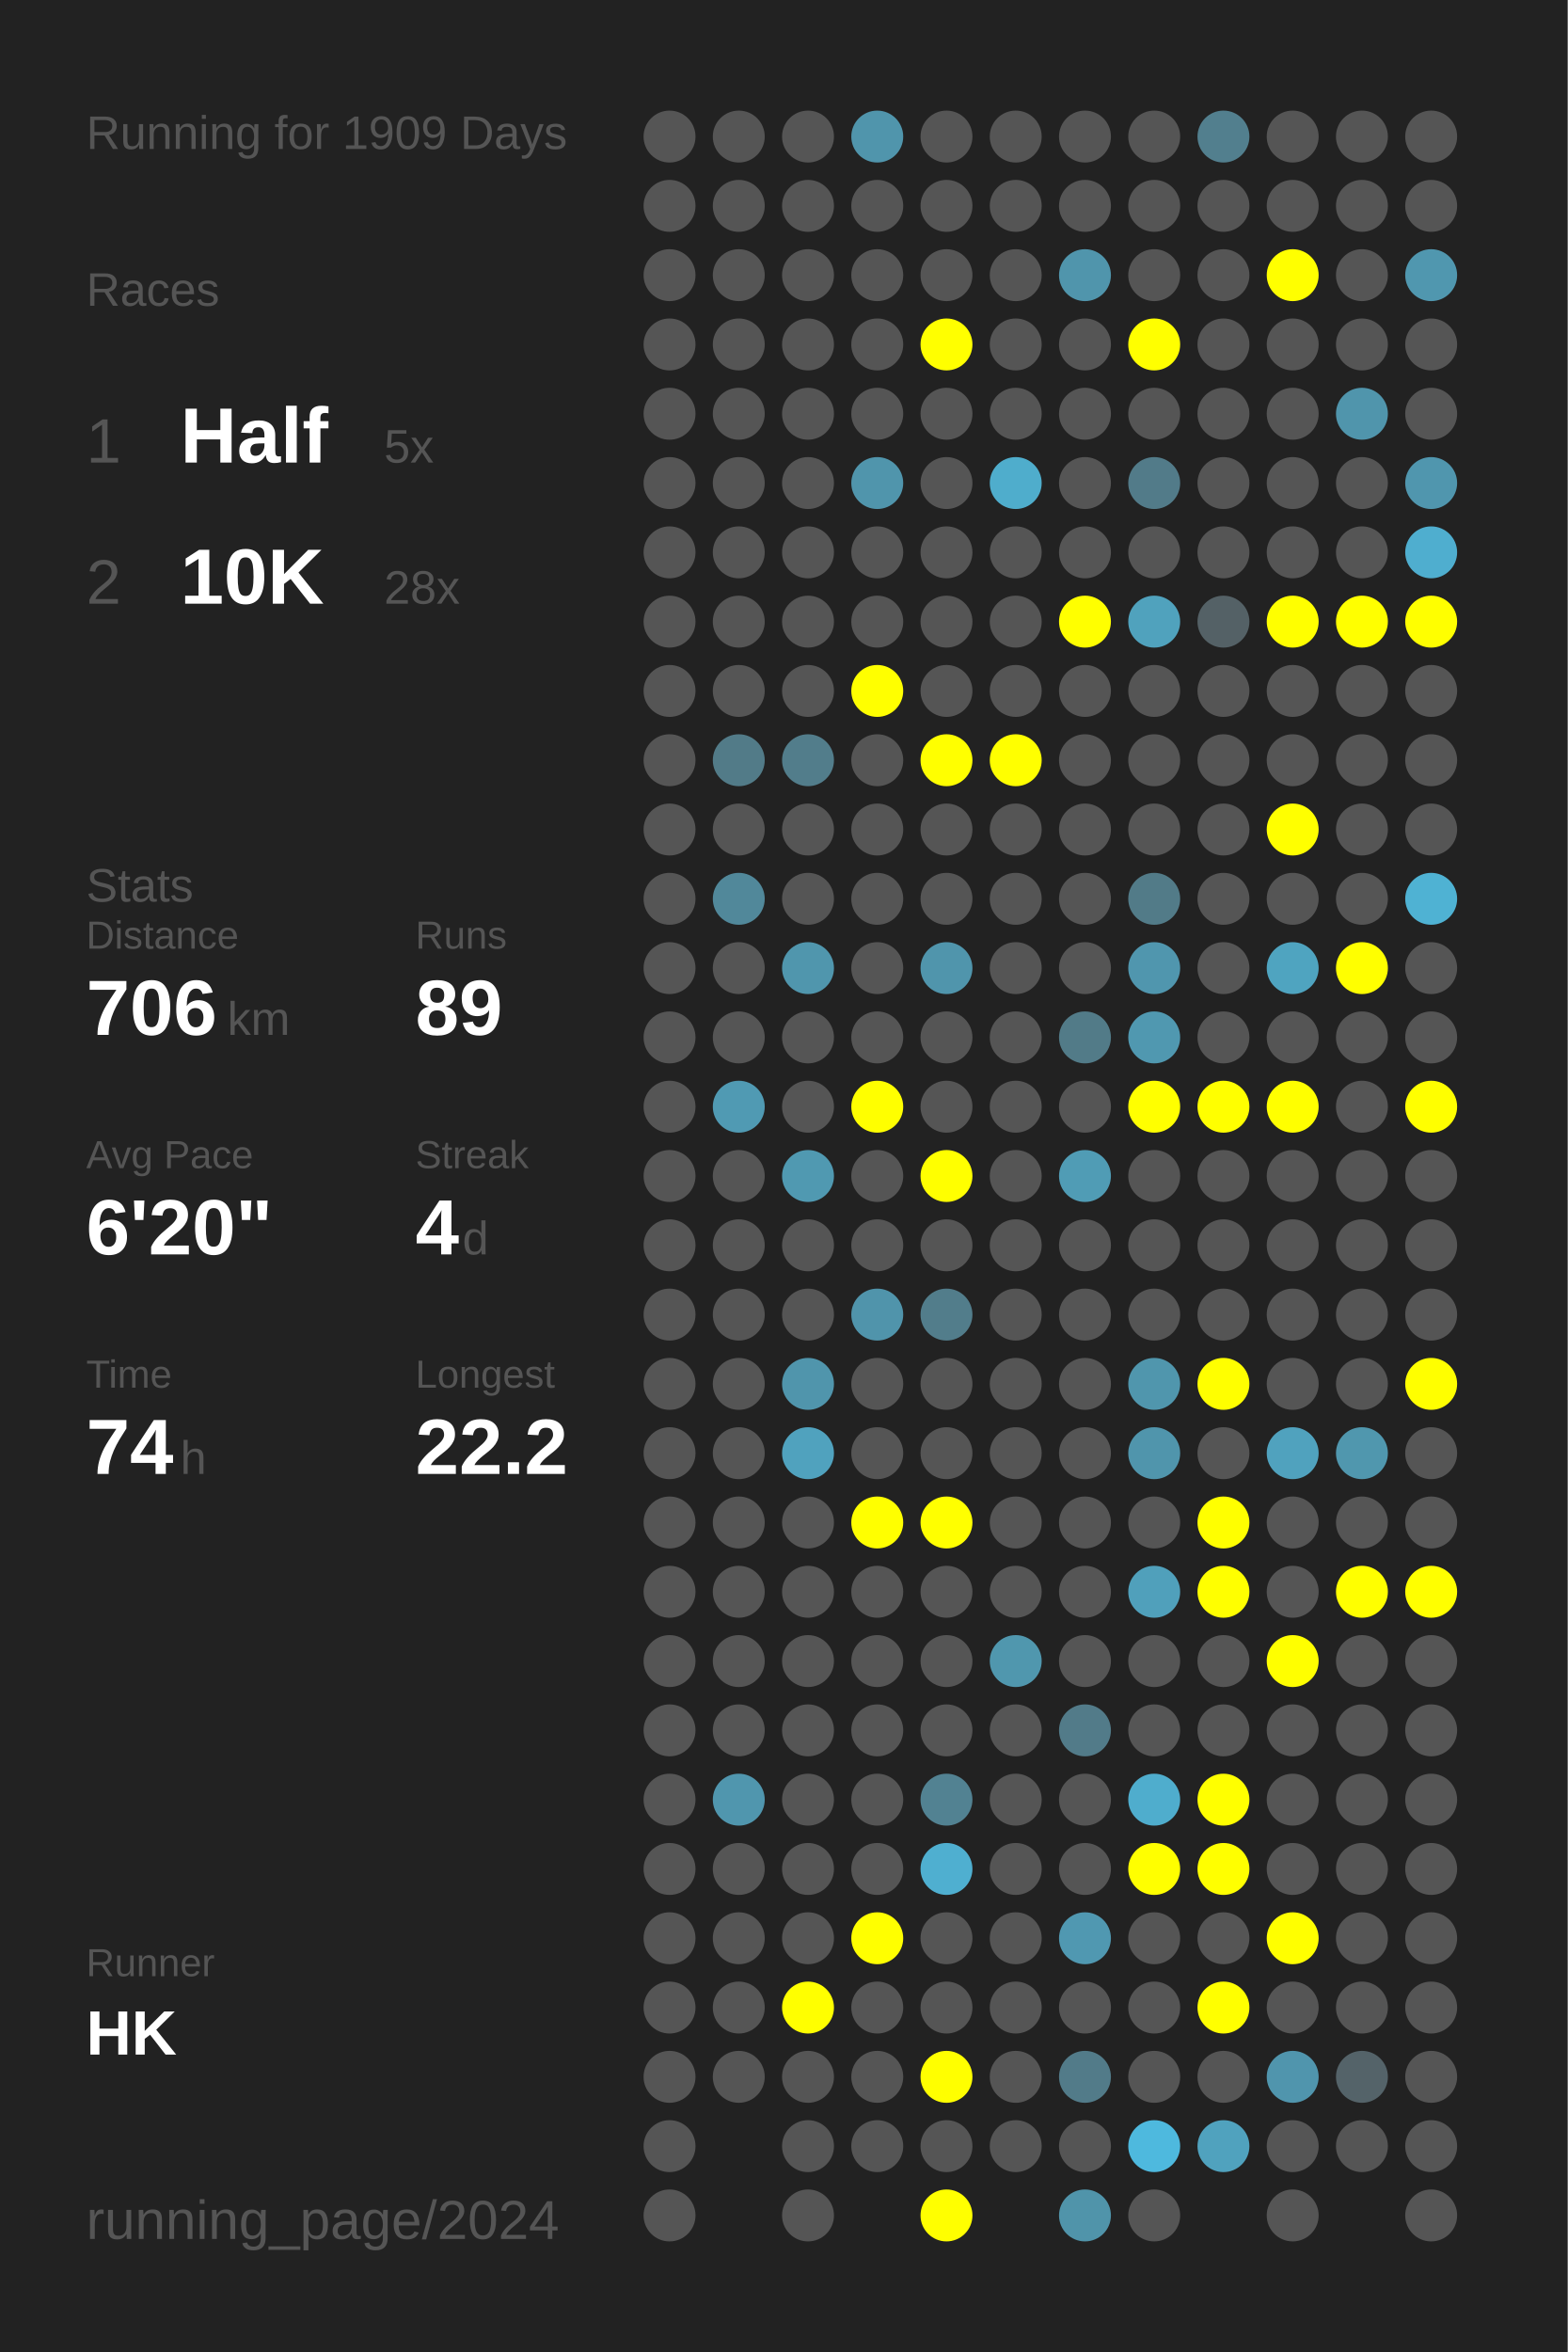
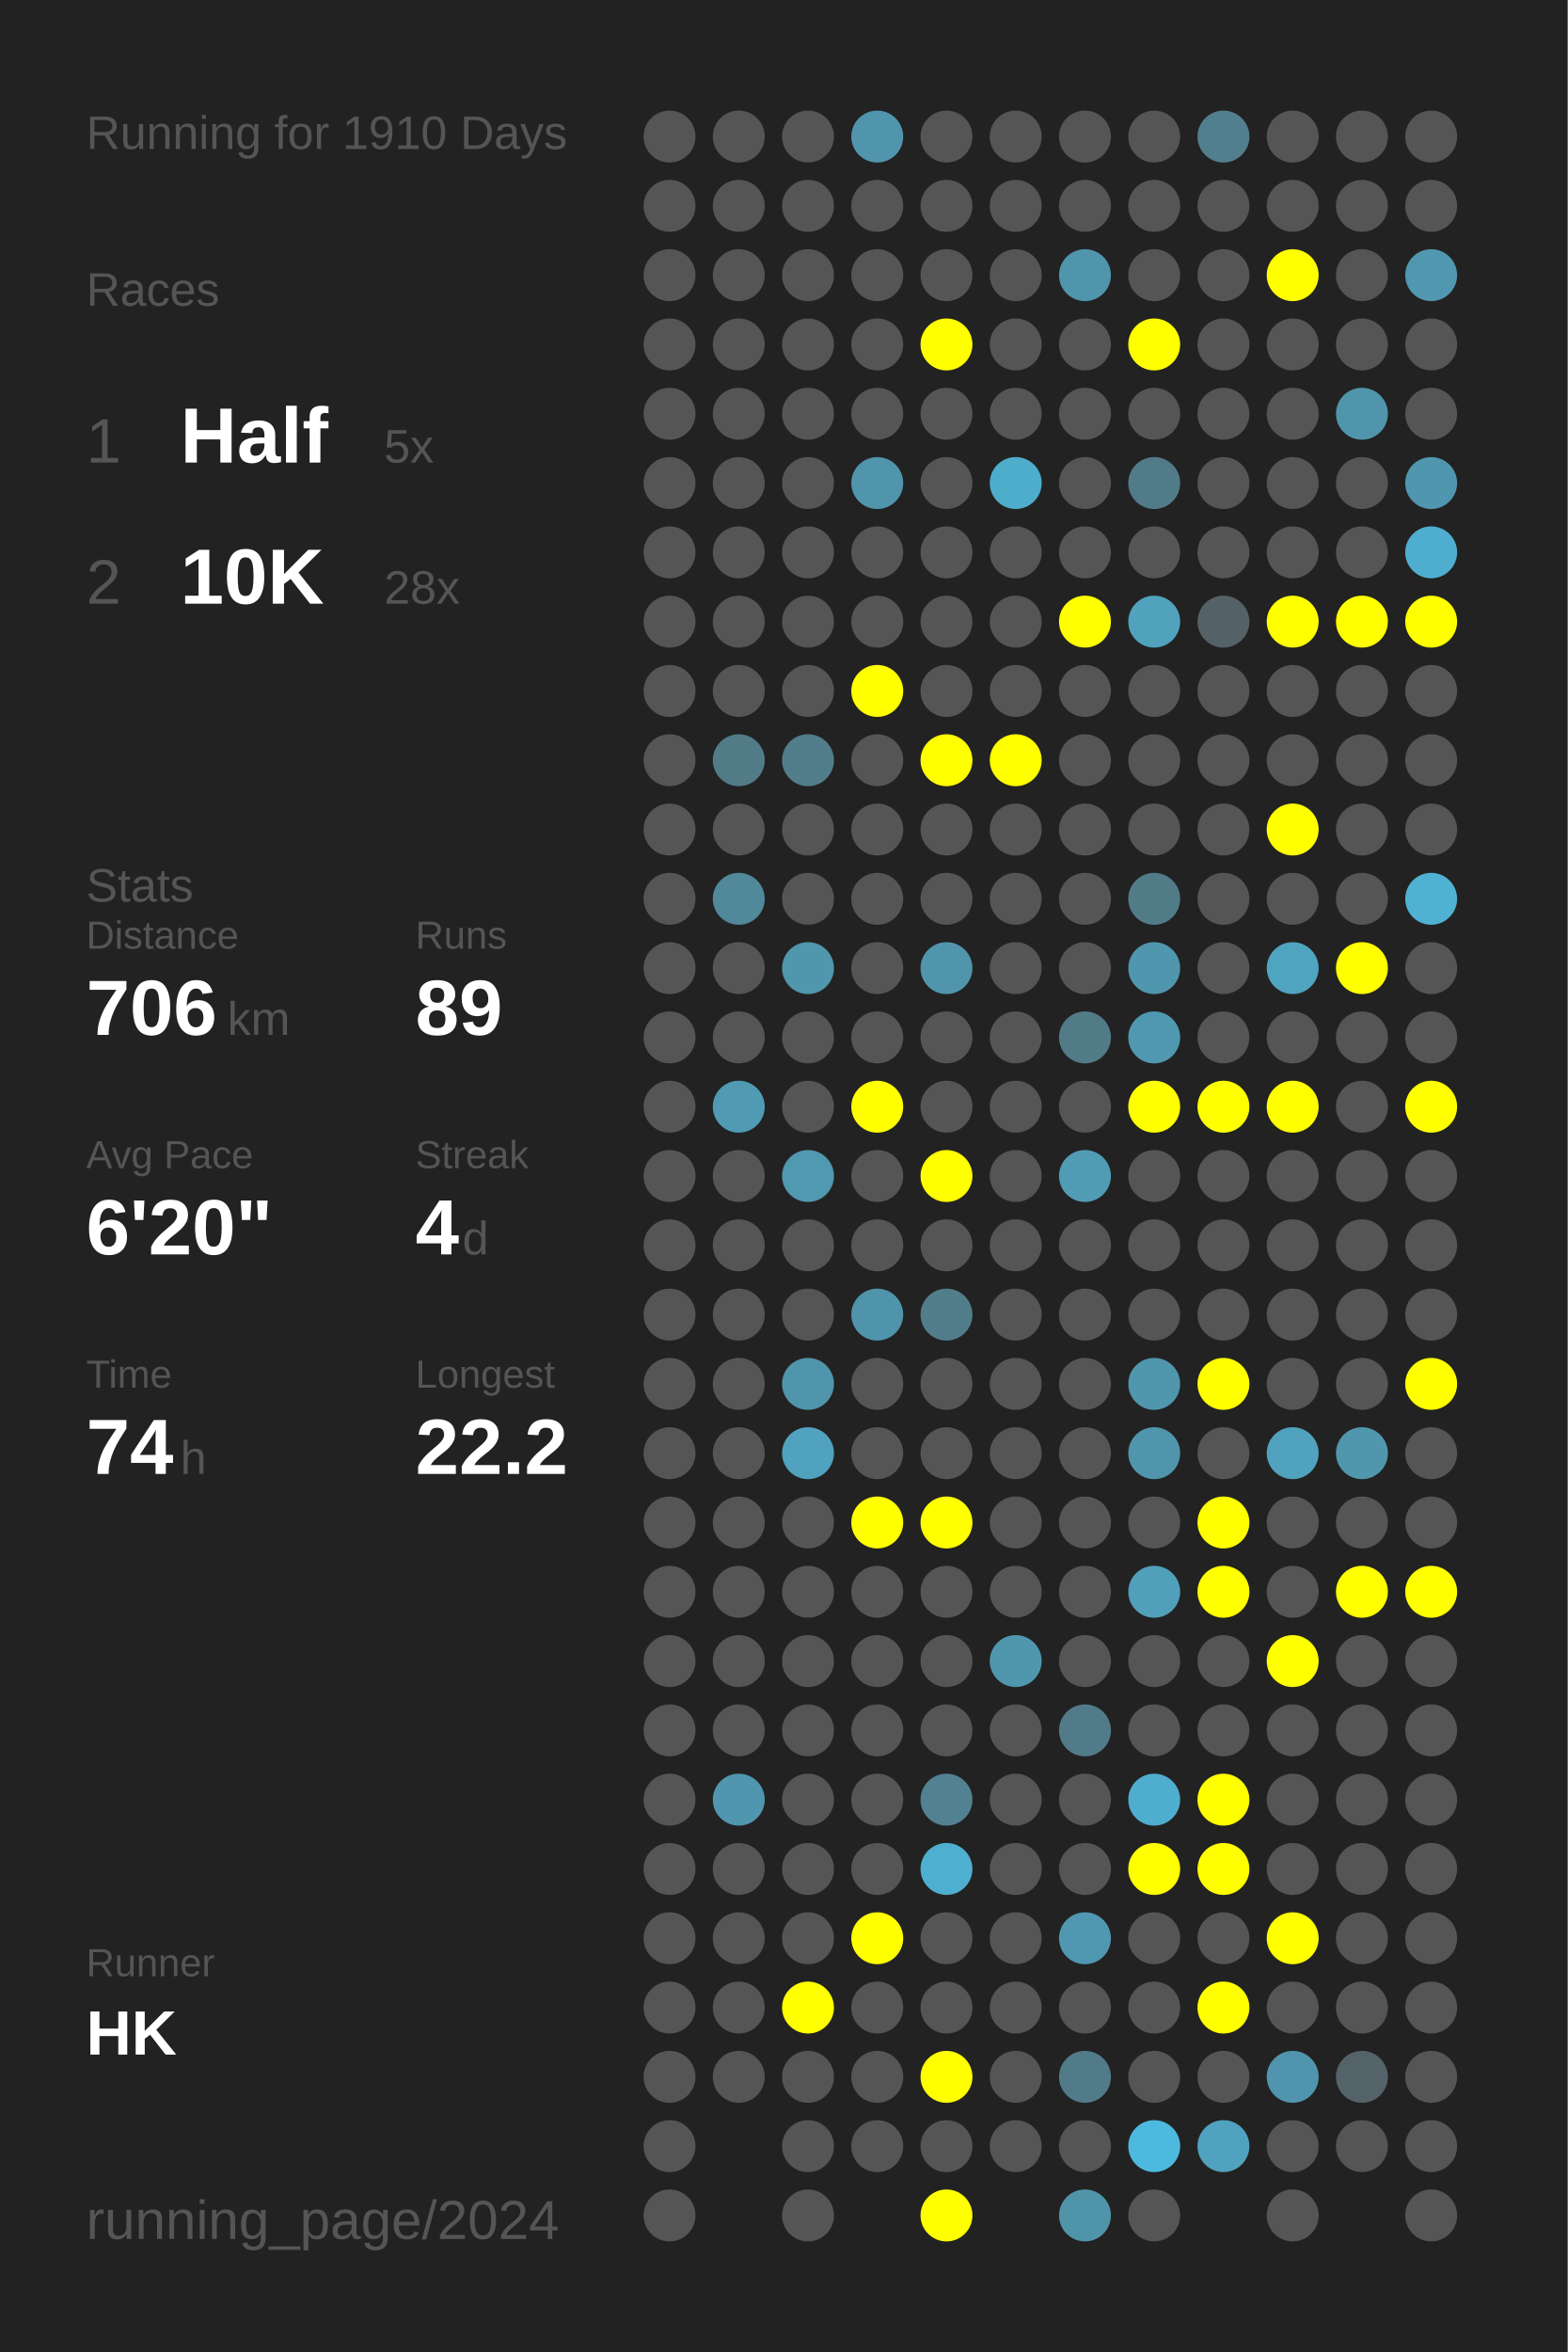
<svg xmlns="http://www.w3.org/2000/svg" baseProfile="full" height="300mm" version="1.1" viewBox="0,0,200,300" width="200mm">
  <defs />
  <rect fill="#222222" height="300" width="200" x="0" y="0" />
-   <text fill="#555555" style="font-size:6px; font-family:Arial;" x="11" y="19">Running for 1909 Days</text>
+   <text fill="#555555" style="font-size:6px; font-family:Arial;" x="11" y="19">Running for 1910 Days</text>
  <text fill="#555555" style="font-size:6px; font-family:Arial;" x="11" y="39">Races</text>
  <text fill="#555555" style="font-size:8px; font-family:Arial;" x="11" y="59">1</text>
  <text fill="#FFFFFF" style="font-size:10px; font-family:Arial; font-weight:bold;" x="23" y="59">Half</text>
  <text fill="#555555" style="font-size:6px; font-family:Arial;" x="49" y="59">5x</text>
  <text fill="#555555" style="font-size:8px; font-family:Arial;" x="11" y="77">2</text>
  <text fill="#FFFFFF" style="font-size:10px; font-family:Arial; font-weight:bold;" x="23" y="77">10K</text>
  <text fill="#555555" style="font-size:6px; font-family:Arial;" x="49" y="77">28x</text>
  <text fill="#555555" style="font-size:6px; font-family:Arial;" x="11" y="115">Stats</text>
  <text fill="#555555" style="font-size:5px; font-family:Arial;" x="11" y="121">Distance</text>
  <text fill="#FFFFFF" style="font-size:10px; font-family:Arial; font-weight:bold;" x="11" y="132">706</text>
  <text fill="#555555" style="font-size:6px; font-family:Arial;" x="29" y="132">km</text>
  <text fill="#555555" style="font-size:5px; font-family:Arial;" x="53" y="121">Runs</text>
  <text fill="#FFFFFF" style="font-size:10px; font-family:Arial; font-weight:bold;" x="53" y="132">89</text>
  <text fill="#555555" style="font-size:5px; font-family:Arial;" x="11" y="149">Avg Pace</text>
  <text fill="#FFFFFF" style="font-size:10px; font-family:Arial; font-weight:bold;" x="11" y="160">6'20"</text>
  <text fill="#555555" style="font-size:5px; font-family:Arial;" x="53" y="149">Streak</text>
  <text fill="#FFFFFF" style="font-size:10px; font-family:Arial; font-weight:bold;" x="53" y="160">4</text>
  <text fill="#555555" style="font-size:6px; font-family:Arial;" x="59" y="160">d</text>
  <text fill="#555555" style="font-size:5px; font-family:Arial;" x="11" y="177">Time</text>
  <text fill="#FFFFFF" style="font-size:10px; font-family:Arial; font-weight:bold;" x="11" y="188">74</text>
  <text fill="#555555" style="font-size:6px; font-family:Arial;" x="23" y="188">h</text>
  <text fill="#555555" style="font-size:5px; font-family:Arial;" x="53" y="177">Longest</text>
  <text fill="#FFFFFF" style="font-size:10px; font-family:Arial; font-weight:bold;" x="53" y="188">22.2</text>
  <text fill="#555555" style="font-size:5px; font-family:Arial;" x="11" y="252.065">Runner</text>
  <text fill="#FFFFFF" style="font-size:8px; font-family:Arial; font-weight:bold;" x="11" y="262.065">HK</text>
  <text fill="#555555" style="font-size:7px; font-family:Arial;" x="11" y="285.581">running_page/2024</text>
  <circle cx="85.417" cy="17.419" fill="#555555" r="3.312" />
  <circle cx="85.417" cy="26.258" fill="#555555" r="3.312" />
  <circle cx="85.417" cy="35.097" fill="#555555" r="3.312" />
  <circle cx="85.417" cy="43.935" fill="#555555" r="3.312" />
  <circle cx="85.417" cy="52.774" fill="#555555" r="3.312" />
  <circle cx="85.417" cy="61.613" fill="#555555" r="3.312" />
  <circle cx="85.417" cy="70.452" fill="#555555" r="3.312" />
  <circle cx="85.417" cy="79.29" fill="#555555" r="3.312" />
  <circle cx="85.417" cy="88.129" fill="#555555" r="3.312" />
  <circle cx="85.417" cy="96.968" fill="#555555" r="3.312" />
  <circle cx="85.417" cy="105.806" fill="#555555" r="3.312" />
  <circle cx="85.417" cy="114.645" fill="#555555" r="3.312" />
  <circle cx="85.417" cy="123.484" fill="#555555" r="3.312" />
  <circle cx="85.417" cy="132.323" fill="#555555" r="3.312" />
  <circle cx="85.417" cy="141.161" fill="#555555" r="3.312" />
  <circle cx="85.417" cy="150" fill="#555555" r="3.312" />
  <circle cx="85.417" cy="158.839" fill="#555555" r="3.312" />
  <circle cx="85.417" cy="167.677" fill="#555555" r="3.312" />
  <circle cx="85.417" cy="176.516" fill="#555555" r="3.312" />
  <circle cx="85.417" cy="185.355" fill="#555555" r="3.312" />
  <circle cx="85.417" cy="194.194" fill="#555555" r="3.312" />
  <circle cx="85.417" cy="203.032" fill="#555555" r="3.312" />
  <circle cx="85.417" cy="211.871" fill="#555555" r="3.312" />
  <circle cx="85.417" cy="220.71" fill="#555555" r="3.312" />
  <circle cx="85.417" cy="229.548" fill="#555555" r="3.312" />
  <circle cx="85.417" cy="238.387" fill="#555555" r="3.312" />
  <circle cx="85.417" cy="247.226" fill="#555555" r="3.312" />
  <circle cx="85.417" cy="256.065" fill="#555555" r="3.312" />
  <circle cx="85.417" cy="264.903" fill="#555555" r="3.312" />
  <circle cx="85.417" cy="273.742" fill="#555555" r="3.312" />
  <circle cx="85.417" cy="282.581" fill="#555555" r="3.312" />
  <circle cx="94.25" cy="17.419" fill="#555555" r="3.312" />
  <circle cx="94.25" cy="26.258" fill="#555555" r="3.312" />
  <circle cx="94.25" cy="35.097" fill="#555555" r="3.312" />
  <circle cx="94.25" cy="43.935" fill="#555555" r="3.312" />
  <circle cx="94.25" cy="52.774" fill="#555555" r="3.312" />
  <circle cx="94.25" cy="61.613" fill="#555555" r="3.312" />
  <circle cx="94.25" cy="70.452" fill="#555555" r="3.312" />
  <circle cx="94.25" cy="79.29" fill="#555555" r="3.312" />
  <circle cx="94.25" cy="88.129" fill="#555555" r="3.312" />
  <circle cx="94.25" cy="96.968" fill="#527b88" r="3.312" />
  <circle cx="94.25" cy="105.806" fill="#555555" r="3.312" />
  <circle cx="94.25" cy="114.645" fill="#51889a" r="3.312" />
  <circle cx="94.25" cy="123.484" fill="#555555" r="3.312" />
  <circle cx="94.25" cy="132.323" fill="#555555" r="3.312" />
  <circle cx="94.25" cy="141.161" fill="#509ab3" r="3.312" />
  <circle cx="94.25" cy="150" fill="#555555" r="3.312" />
  <circle cx="94.25" cy="158.839" fill="#555555" r="3.312" />
  <circle cx="94.25" cy="167.677" fill="#555555" r="3.312" />
  <circle cx="94.25" cy="176.516" fill="#555555" r="3.312" />
  <circle cx="94.25" cy="185.355" fill="#555555" r="3.312" />
  <circle cx="94.25" cy="194.194" fill="#555555" r="3.312" />
  <circle cx="94.25" cy="203.032" fill="#555555" r="3.312" />
  <circle cx="94.25" cy="211.871" fill="#555555" r="3.312" />
  <circle cx="94.25" cy="220.71" fill="#555555" r="3.312" />
  <circle cx="94.25" cy="229.548" fill="#5096ae" r="3.312" />
  <circle cx="94.25" cy="238.387" fill="#555555" r="3.312" />
  <circle cx="94.25" cy="247.226" fill="#555555" r="3.312" />
  <circle cx="94.25" cy="256.065" fill="#555555" r="3.312" />
  <circle cx="94.25" cy="264.903" fill="#555555" r="3.312" />
  <circle cx="103.083" cy="17.419" fill="#555555" r="3.312" />
  <circle cx="103.083" cy="26.258" fill="#555555" r="3.312" />
  <circle cx="103.083" cy="35.097" fill="#555555" r="3.312" />
  <circle cx="103.083" cy="43.935" fill="#555555" r="3.312" />
  <circle cx="103.083" cy="52.774" fill="#555555" r="3.312" />
  <circle cx="103.083" cy="61.613" fill="#555555" r="3.312" />
  <circle cx="103.083" cy="70.452" fill="#555555" r="3.312" />
  <circle cx="103.083" cy="79.29" fill="#555555" r="3.312" />
  <circle cx="103.083" cy="88.129" fill="#555555" r="3.312" />
  <circle cx="103.083" cy="96.968" fill="#527d8b" r="3.312" />
  <circle cx="103.083" cy="105.806" fill="#555555" r="3.312" />
  <circle cx="103.083" cy="114.645" fill="#555555" r="3.312" />
  <circle cx="103.083" cy="123.484" fill="#5096ad" r="3.312" />
  <circle cx="103.083" cy="132.323" fill="#555555" r="3.312" />
  <circle cx="103.083" cy="141.161" fill="#555555" r="3.312" />
  <circle cx="103.083" cy="150" fill="#5099b1" r="3.312" />
  <circle cx="103.083" cy="158.839" fill="#555555" r="3.312" />
  <circle cx="103.083" cy="167.677" fill="#555555" r="3.312" />
  <circle cx="103.083" cy="176.516" fill="#5095ac" r="3.312" />
  <circle cx="103.083" cy="185.355" fill="#50a2be" r="3.312" />
  <circle cx="103.083" cy="194.194" fill="#555555" r="3.312" />
  <circle cx="103.083" cy="203.032" fill="#555555" r="3.312" />
  <circle cx="103.083" cy="211.871" fill="#555555" r="3.312" />
  <circle cx="103.083" cy="220.71" fill="#555555" r="3.312" />
  <circle cx="103.083" cy="229.548" fill="#555555" r="3.312" />
  <circle cx="103.083" cy="238.387" fill="#555555" r="3.312" />
  <circle cx="103.083" cy="247.226" fill="#555555" r="3.312" />
  <circle cx="103.083" cy="256.065" fill="#FFFF00" r="3.312" />
  <circle cx="103.083" cy="264.903" fill="#555555" r="3.312" />
  <circle cx="103.083" cy="273.742" fill="#555555" r="3.312" />
  <circle cx="103.083" cy="282.581" fill="#555555" r="3.312" />
  <circle cx="111.917" cy="17.419" fill="#5095ac" r="3.312" />
  <circle cx="111.917" cy="26.258" fill="#555555" r="3.312" />
  <circle cx="111.917" cy="35.097" fill="#555555" r="3.312" />
  <circle cx="111.917" cy="43.935" fill="#555555" r="3.312" />
  <circle cx="111.917" cy="52.774" fill="#555555" r="3.312" />
  <circle cx="111.917" cy="61.613" fill="#5095ac" r="3.312" />
  <circle cx="111.917" cy="70.452" fill="#555555" r="3.312" />
  <circle cx="111.917" cy="79.29" fill="#555555" r="3.312" />
  <circle cx="111.917" cy="88.129" fill="#FFFF00" r="3.312" />
  <circle cx="111.917" cy="96.968" fill="#555555" r="3.312" />
  <circle cx="111.917" cy="105.806" fill="#555555" r="3.312" />
  <circle cx="111.917" cy="114.645" fill="#555555" r="3.312" />
  <circle cx="111.917" cy="123.484" fill="#555555" r="3.312" />
  <circle cx="111.917" cy="132.323" fill="#555555" r="3.312" />
  <circle cx="111.917" cy="141.161" fill="#FFFF00" r="3.312" />
  <circle cx="111.917" cy="150" fill="#555555" r="3.312" />
  <circle cx="111.917" cy="158.839" fill="#555555" r="3.312" />
  <circle cx="111.917" cy="167.677" fill="#5094ab" r="3.312" />
  <circle cx="111.917" cy="176.516" fill="#555555" r="3.312" />
  <circle cx="111.917" cy="185.355" fill="#555555" r="3.312" />
  <circle cx="111.917" cy="194.194" fill="#FFFF00" r="3.312" />
  <circle cx="111.917" cy="203.032" fill="#555555" r="3.312" />
  <circle cx="111.917" cy="211.871" fill="#555555" r="3.312" />
  <circle cx="111.917" cy="220.71" fill="#555555" r="3.312" />
  <circle cx="111.917" cy="229.548" fill="#555555" r="3.312" />
  <circle cx="111.917" cy="238.387" fill="#555555" r="3.312" />
  <circle cx="111.917" cy="247.226" fill="#FFFF00" r="3.312" />
  <circle cx="111.917" cy="256.065" fill="#555555" r="3.312" />
  <circle cx="111.917" cy="264.903" fill="#555555" r="3.312" />
  <circle cx="111.917" cy="273.742" fill="#555555" r="3.312" />
  <circle cx="120.75" cy="17.419" fill="#555555" r="3.312" />
  <circle cx="120.75" cy="26.258" fill="#555555" r="3.312" />
  <circle cx="120.75" cy="35.097" fill="#555555" r="3.312" />
  <circle cx="120.75" cy="43.935" fill="#FFFF00" r="3.312" />
  <circle cx="120.75" cy="52.774" fill="#555555" r="3.312" />
  <circle cx="120.75" cy="61.613" fill="#555555" r="3.312" />
  <circle cx="120.75" cy="70.452" fill="#555555" r="3.312" />
  <circle cx="120.75" cy="79.29" fill="#555555" r="3.312" />
  <circle cx="120.75" cy="88.129" fill="#555555" r="3.312" />
  <circle cx="120.75" cy="96.968" fill="#FFFF00" r="3.312" />
  <circle cx="120.75" cy="105.806" fill="#555555" r="3.312" />
  <circle cx="120.75" cy="114.645" fill="#555555" r="3.312" />
  <circle cx="120.75" cy="123.484" fill="#5095ac" r="3.312" />
  <circle cx="120.75" cy="132.323" fill="#555555" r="3.312" />
  <circle cx="120.75" cy="141.161" fill="#555555" r="3.312" />
  <circle cx="120.75" cy="150" fill="#FFFF00" r="3.312" />
  <circle cx="120.75" cy="158.839" fill="#555555" r="3.312" />
  <circle cx="120.75" cy="167.677" fill="#527d8b" r="3.312" />
  <circle cx="120.75" cy="176.516" fill="#555555" r="3.312" />
  <circle cx="120.75" cy="185.355" fill="#555555" r="3.312" />
  <circle cx="120.75" cy="194.194" fill="#FFFF00" r="3.312" />
  <circle cx="120.75" cy="203.032" fill="#555555" r="3.312" />
  <circle cx="120.75" cy="211.871" fill="#555555" r="3.312" />
  <circle cx="120.75" cy="220.71" fill="#555555" r="3.312" />
  <circle cx="120.75" cy="229.548" fill="#528292" r="3.312" />
  <circle cx="120.75" cy="238.387" fill="#4fafd0" r="3.312" />
  <circle cx="120.75" cy="247.226" fill="#555555" r="3.312" />
  <circle cx="120.75" cy="256.065" fill="#555555" r="3.312" />
  <circle cx="120.75" cy="264.903" fill="#FFFF00" r="3.312" />
  <circle cx="120.75" cy="273.742" fill="#555555" r="3.312" />
  <circle cx="120.75" cy="282.581" fill="#FFFF00" r="3.312" />
  <circle cx="129.583" cy="17.419" fill="#555555" r="3.312" />
  <circle cx="129.583" cy="26.258" fill="#555555" r="3.312" />
  <circle cx="129.583" cy="35.097" fill="#555555" r="3.312" />
  <circle cx="129.583" cy="43.935" fill="#555555" r="3.312" />
  <circle cx="129.583" cy="52.774" fill="#555555" r="3.312" />
  <circle cx="129.583" cy="61.613" fill="#4fadcc" r="3.312" />
  <circle cx="129.583" cy="70.452" fill="#555555" r="3.312" />
  <circle cx="129.583" cy="79.29" fill="#555555" r="3.312" />
  <circle cx="129.583" cy="88.129" fill="#555555" r="3.312" />
  <circle cx="129.583" cy="96.968" fill="#FFFF00" r="3.312" />
  <circle cx="129.583" cy="105.806" fill="#555555" r="3.312" />
  <circle cx="129.583" cy="114.645" fill="#555555" r="3.312" />
  <circle cx="129.583" cy="123.484" fill="#555555" r="3.312" />
  <circle cx="129.583" cy="132.323" fill="#555555" r="3.312" />
  <circle cx="129.583" cy="141.161" fill="#555555" r="3.312" />
  <circle cx="129.583" cy="150" fill="#555555" r="3.312" />
  <circle cx="129.583" cy="158.839" fill="#555555" r="3.312" />
  <circle cx="129.583" cy="167.677" fill="#555555" r="3.312" />
  <circle cx="129.583" cy="176.516" fill="#555555" r="3.312" />
  <circle cx="129.583" cy="185.355" fill="#555555" r="3.312" />
  <circle cx="129.583" cy="194.194" fill="#555555" r="3.312" />
  <circle cx="129.583" cy="203.032" fill="#555555" r="3.312" />
  <circle cx="129.583" cy="211.871" fill="#5097ae" r="3.312" />
  <circle cx="129.583" cy="220.71" fill="#555555" r="3.312" />
  <circle cx="129.583" cy="229.548" fill="#555555" r="3.312" />
  <circle cx="129.583" cy="238.387" fill="#555555" r="3.312" />
  <circle cx="129.583" cy="247.226" fill="#555555" r="3.312" />
  <circle cx="129.583" cy="256.065" fill="#555555" r="3.312" />
  <circle cx="129.583" cy="264.903" fill="#555555" r="3.312" />
  <circle cx="129.583" cy="273.742" fill="#555555" r="3.312" />
  <circle cx="138.417" cy="17.419" fill="#555555" r="3.312" />
  <circle cx="138.417" cy="26.258" fill="#555555" r="3.312" />
  <circle cx="138.417" cy="35.097" fill="#5095ac" r="3.312" />
  <circle cx="138.417" cy="43.935" fill="#555555" r="3.312" />
  <circle cx="138.417" cy="52.774" fill="#555555" r="3.312" />
  <circle cx="138.417" cy="61.613" fill="#555555" r="3.312" />
  <circle cx="138.417" cy="70.452" fill="#555555" r="3.312" />
  <circle cx="138.417" cy="79.29" fill="#FFFF00" r="3.312" />
  <circle cx="138.417" cy="88.129" fill="#555555" r="3.312" />
  <circle cx="138.417" cy="96.968" fill="#555555" r="3.312" />
  <circle cx="138.417" cy="105.806" fill="#555555" r="3.312" />
  <circle cx="138.417" cy="114.645" fill="#555555" r="3.312" />
  <circle cx="138.417" cy="123.484" fill="#555555" r="3.312" />
  <circle cx="138.417" cy="132.323" fill="#527b88" r="3.312" />
  <circle cx="138.417" cy="141.161" fill="#555555" r="3.312" />
  <circle cx="138.417" cy="150" fill="#509cb5" r="3.312" />
  <circle cx="138.417" cy="158.839" fill="#555555" r="3.312" />
  <circle cx="138.417" cy="167.677" fill="#555555" r="3.312" />
  <circle cx="138.417" cy="176.516" fill="#555555" r="3.312" />
  <circle cx="138.417" cy="185.355" fill="#555555" r="3.312" />
  <circle cx="138.417" cy="194.194" fill="#555555" r="3.312" />
  <circle cx="138.417" cy="203.032" fill="#555555" r="3.312" />
  <circle cx="138.417" cy="211.871" fill="#555555" r="3.312" />
  <circle cx="138.417" cy="220.71" fill="#527b89" r="3.312" />
  <circle cx="138.417" cy="229.548" fill="#555555" r="3.312" />
  <circle cx="138.417" cy="238.387" fill="#555555" r="3.312" />
  <circle cx="138.417" cy="247.226" fill="#5098b1" r="3.312" />
  <circle cx="138.417" cy="256.065" fill="#555555" r="3.312" />
  <circle cx="138.417" cy="264.903" fill="#527b89" r="3.312" />
  <circle cx="138.417" cy="273.742" fill="#555555" r="3.312" />
  <circle cx="138.417" cy="282.581" fill="#5094aa" r="3.312" />
  <circle cx="147.25" cy="17.419" fill="#555555" r="3.312" />
  <circle cx="147.25" cy="26.258" fill="#555555" r="3.312" />
  <circle cx="147.25" cy="35.097" fill="#555555" r="3.312" />
  <circle cx="147.25" cy="43.935" fill="#FFFF00" r="3.312" />
  <circle cx="147.25" cy="52.774" fill="#555555" r="3.312" />
  <circle cx="147.25" cy="61.613" fill="#527b89" r="3.312" />
  <circle cx="147.25" cy="70.452" fill="#555555" r="3.312" />
  <circle cx="147.25" cy="79.29" fill="#50a2bd" r="3.312" />
  <circle cx="147.25" cy="88.129" fill="#555555" r="3.312" />
  <circle cx="147.25" cy="96.968" fill="#555555" r="3.312" />
  <circle cx="147.25" cy="105.806" fill="#555555" r="3.312" />
  <circle cx="147.25" cy="114.645" fill="#527b88" r="3.312" />
  <circle cx="147.25" cy="123.484" fill="#5096ae" r="3.312" />
  <circle cx="147.25" cy="132.323" fill="#5098b0" r="3.312" />
  <circle cx="147.25" cy="141.161" fill="#FFFF00" r="3.312" />
  <circle cx="147.25" cy="150" fill="#555555" r="3.312" />
  <circle cx="147.25" cy="158.839" fill="#555555" r="3.312" />
  <circle cx="147.25" cy="167.677" fill="#555555" r="3.312" />
  <circle cx="147.25" cy="176.516" fill="#5096ad" r="3.312" />
  <circle cx="147.25" cy="185.355" fill="#5095ac" r="3.312" />
  <circle cx="147.25" cy="194.194" fill="#555555" r="3.312" />
  <circle cx="147.25" cy="203.032" fill="#50a0bb" r="3.312" />
  <circle cx="147.25" cy="211.871" fill="#555555" r="3.312" />
  <circle cx="147.25" cy="220.71" fill="#555555" r="3.312" />
  <circle cx="147.25" cy="229.548" fill="#4fadcd" r="3.312" />
  <circle cx="147.25" cy="238.387" fill="#FFFF00" r="3.312" />
  <circle cx="147.25" cy="247.226" fill="#555555" r="3.312" />
  <circle cx="147.25" cy="256.065" fill="#555555" r="3.312" />
  <circle cx="147.25" cy="264.903" fill="#555555" r="3.312" />
  <circle cx="147.25" cy="273.742" fill="#4eb9de" r="3.312" />
  <circle cx="147.25" cy="282.581" fill="#555555" r="3.312" />
  <circle cx="156.083" cy="17.419" fill="#527f8e" r="3.312" />
  <circle cx="156.083" cy="26.258" fill="#555555" r="3.312" />
  <circle cx="156.083" cy="35.097" fill="#555555" r="3.312" />
  <circle cx="156.083" cy="43.935" fill="#555555" r="3.312" />
  <circle cx="156.083" cy="52.774" fill="#555555" r="3.312" />
  <circle cx="156.083" cy="61.613" fill="#555555" r="3.312" />
  <circle cx="156.083" cy="70.452" fill="#555555" r="3.312" />
  <circle cx="156.083" cy="79.29" fill="#546166" r="3.312" />
  <circle cx="156.083" cy="88.129" fill="#555555" r="3.312" />
  <circle cx="156.083" cy="96.968" fill="#555555" r="3.312" />
  <circle cx="156.083" cy="105.806" fill="#555555" r="3.312" />
  <circle cx="156.083" cy="114.645" fill="#555555" r="3.312" />
  <circle cx="156.083" cy="123.484" fill="#555555" r="3.312" />
  <circle cx="156.083" cy="132.323" fill="#555555" r="3.312" />
  <circle cx="156.083" cy="141.161" fill="#FFFF00" r="3.312" />
  <circle cx="156.083" cy="150" fill="#555555" r="3.312" />
  <circle cx="156.083" cy="158.839" fill="#555555" r="3.312" />
  <circle cx="156.083" cy="167.677" fill="#555555" r="3.312" />
  <circle cx="156.083" cy="176.516" fill="#FFFF00" r="3.312" />
  <circle cx="156.083" cy="185.355" fill="#555555" r="3.312" />
  <circle cx="156.083" cy="194.194" fill="#FFFF00" r="3.312" />
  <circle cx="156.083" cy="203.032" fill="#FFFF00" r="3.312" />
  <circle cx="156.083" cy="211.871" fill="#555555" r="3.312" />
  <circle cx="156.083" cy="220.71" fill="#555555" r="3.312" />
  <circle cx="156.083" cy="229.548" fill="#FFFF00" r="3.312" />
  <circle cx="156.083" cy="238.387" fill="#FFFF00" r="3.312" />
  <circle cx="156.083" cy="247.226" fill="#555555" r="3.312" />
  <circle cx="156.083" cy="256.065" fill="#FFFF00" r="3.312" />
  <circle cx="156.083" cy="264.903" fill="#555555" r="3.312" />
  <circle cx="156.083" cy="273.742" fill="#50a2be" r="3.312" />
  <circle cx="164.917" cy="17.419" fill="#555555" r="3.312" />
  <circle cx="164.917" cy="26.258" fill="#555555" r="3.312" />
  <circle cx="164.917" cy="35.097" fill="#FFFF00" r="3.312" />
  <circle cx="164.917" cy="43.935" fill="#555555" r="3.312" />
  <circle cx="164.917" cy="52.774" fill="#555555" r="3.312" />
  <circle cx="164.917" cy="61.613" fill="#555555" r="3.312" />
  <circle cx="164.917" cy="70.452" fill="#555555" r="3.312" />
  <circle cx="164.917" cy="79.29" fill="#FFFF00" r="3.312" />
  <circle cx="164.917" cy="88.129" fill="#555555" r="3.312" />
  <circle cx="164.917" cy="96.968" fill="#555555" r="3.312" />
  <circle cx="164.917" cy="105.806" fill="#FFFF00" r="3.312" />
  <circle cx="164.917" cy="114.645" fill="#555555" r="3.312" />
  <circle cx="164.917" cy="123.484" fill="#4fa4c0" r="3.312" />
  <circle cx="164.917" cy="132.323" fill="#555555" r="3.312" />
  <circle cx="164.917" cy="141.161" fill="#FFFF00" r="3.312" />
  <circle cx="164.917" cy="150" fill="#555555" r="3.312" />
  <circle cx="164.917" cy="158.839" fill="#555555" r="3.312" />
  <circle cx="164.917" cy="167.677" fill="#555555" r="3.312" />
  <circle cx="164.917" cy="176.516" fill="#555555" r="3.312" />
  <circle cx="164.917" cy="185.355" fill="#50a2be" r="3.312" />
  <circle cx="164.917" cy="194.194" fill="#555555" r="3.312" />
  <circle cx="164.917" cy="203.032" fill="#555555" r="3.312" />
  <circle cx="164.917" cy="211.871" fill="#FFFF00" r="3.312" />
  <circle cx="164.917" cy="220.71" fill="#555555" r="3.312" />
  <circle cx="164.917" cy="229.548" fill="#555555" r="3.312" />
  <circle cx="164.917" cy="238.387" fill="#555555" r="3.312" />
  <circle cx="164.917" cy="247.226" fill="#FFFF00" r="3.312" />
  <circle cx="164.917" cy="256.065" fill="#555555" r="3.312" />
  <circle cx="164.917" cy="264.903" fill="#5095ad" r="3.312" />
  <circle cx="164.917" cy="273.742" fill="#555555" r="3.312" />
  <circle cx="164.917" cy="282.581" fill="#555555" r="3.312" />
  <circle cx="173.75" cy="17.419" fill="#555555" r="3.312" />
  <circle cx="173.75" cy="26.258" fill="#555555" r="3.312" />
  <circle cx="173.75" cy="35.097" fill="#555555" r="3.312" />
  <circle cx="173.75" cy="43.935" fill="#555555" r="3.312" />
  <circle cx="173.75" cy="52.774" fill="#5095ac" r="3.312" />
  <circle cx="173.75" cy="61.613" fill="#555555" r="3.312" />
  <circle cx="173.75" cy="70.452" fill="#555555" r="3.312" />
  <circle cx="173.75" cy="79.29" fill="#FFFF00" r="3.312" />
  <circle cx="173.75" cy="88.129" fill="#555555" r="3.312" />
  <circle cx="173.75" cy="96.968" fill="#555555" r="3.312" />
  <circle cx="173.75" cy="105.806" fill="#555555" r="3.312" />
  <circle cx="173.75" cy="114.645" fill="#555555" r="3.312" />
  <circle cx="173.75" cy="123.484" fill="#FFFF00" r="3.312" />
  <circle cx="173.75" cy="132.323" fill="#555555" r="3.312" />
  <circle cx="173.75" cy="141.161" fill="#555555" r="3.312" />
  <circle cx="173.75" cy="150" fill="#555555" r="3.312" />
  <circle cx="173.75" cy="158.839" fill="#555555" r="3.312" />
  <circle cx="173.75" cy="167.677" fill="#555555" r="3.312" />
  <circle cx="173.75" cy="176.516" fill="#555555" r="3.312" />
  <circle cx="173.75" cy="185.355" fill="#5097ae" r="3.312" />
  <circle cx="173.75" cy="194.194" fill="#555555" r="3.312" />
  <circle cx="173.75" cy="203.032" fill="#FFFF00" r="3.312" />
  <circle cx="173.75" cy="211.871" fill="#555555" r="3.312" />
  <circle cx="173.75" cy="220.71" fill="#555555" r="3.312" />
  <circle cx="173.75" cy="229.548" fill="#555555" r="3.312" />
  <circle cx="173.75" cy="238.387" fill="#555555" r="3.312" />
  <circle cx="173.75" cy="247.226" fill="#555555" r="3.312" />
  <circle cx="173.75" cy="256.065" fill="#555555" r="3.312" />
  <circle cx="173.75" cy="264.903" fill="#546369" r="3.312" />
  <circle cx="173.75" cy="273.742" fill="#555555" r="3.312" />
  <circle cx="182.583" cy="17.419" fill="#555555" r="3.312" />
  <circle cx="182.583" cy="26.258" fill="#555555" r="3.312" />
  <circle cx="182.583" cy="35.097" fill="#5097af" r="3.312" />
  <circle cx="182.583" cy="43.935" fill="#555555" r="3.312" />
  <circle cx="182.583" cy="52.774" fill="#555555" r="3.312" />
  <circle cx="182.583" cy="61.613" fill="#5096ae" r="3.312" />
  <circle cx="182.583" cy="70.452" fill="#4faecf" r="3.312" />
  <circle cx="182.583" cy="79.29" fill="#FFFF00" r="3.312" />
  <circle cx="182.583" cy="88.129" fill="#555555" r="3.312" />
  <circle cx="182.583" cy="96.968" fill="#555555" r="3.312" />
  <circle cx="182.583" cy="105.806" fill="#555555" r="3.312" />
  <circle cx="182.583" cy="114.645" fill="#4fb2d3" r="3.312" />
  <circle cx="182.583" cy="123.484" fill="#555555" r="3.312" />
  <circle cx="182.583" cy="132.323" fill="#555555" r="3.312" />
  <circle cx="182.583" cy="141.161" fill="#FFFF00" r="3.312" />
  <circle cx="182.583" cy="150" fill="#555555" r="3.312" />
  <circle cx="182.583" cy="158.839" fill="#555555" r="3.312" />
  <circle cx="182.583" cy="167.677" fill="#555555" r="3.312" />
  <circle cx="182.583" cy="176.516" fill="#FFFF00" r="3.312" />
  <circle cx="182.583" cy="185.355" fill="#555555" r="3.312" />
  <circle cx="182.583" cy="194.194" fill="#555555" r="3.312" />
  <circle cx="182.583" cy="203.032" fill="#FFFF00" r="3.312" />
  <circle cx="182.583" cy="211.871" fill="#555555" r="3.312" />
  <circle cx="182.583" cy="220.71" fill="#555555" r="3.312" />
  <circle cx="182.583" cy="229.548" fill="#555555" r="3.312" />
  <circle cx="182.583" cy="238.387" fill="#555555" r="3.312" />
  <circle cx="182.583" cy="247.226" fill="#555555" r="3.312" />
  <circle cx="182.583" cy="256.065" fill="#555555" r="3.312" />
  <circle cx="182.583" cy="264.903" fill="#555555" r="3.312" />
  <circle cx="182.583" cy="273.742" fill="#555555" r="3.312" />
  <circle cx="182.583" cy="282.581" fill="#555555" r="3.312" />
</svg>
